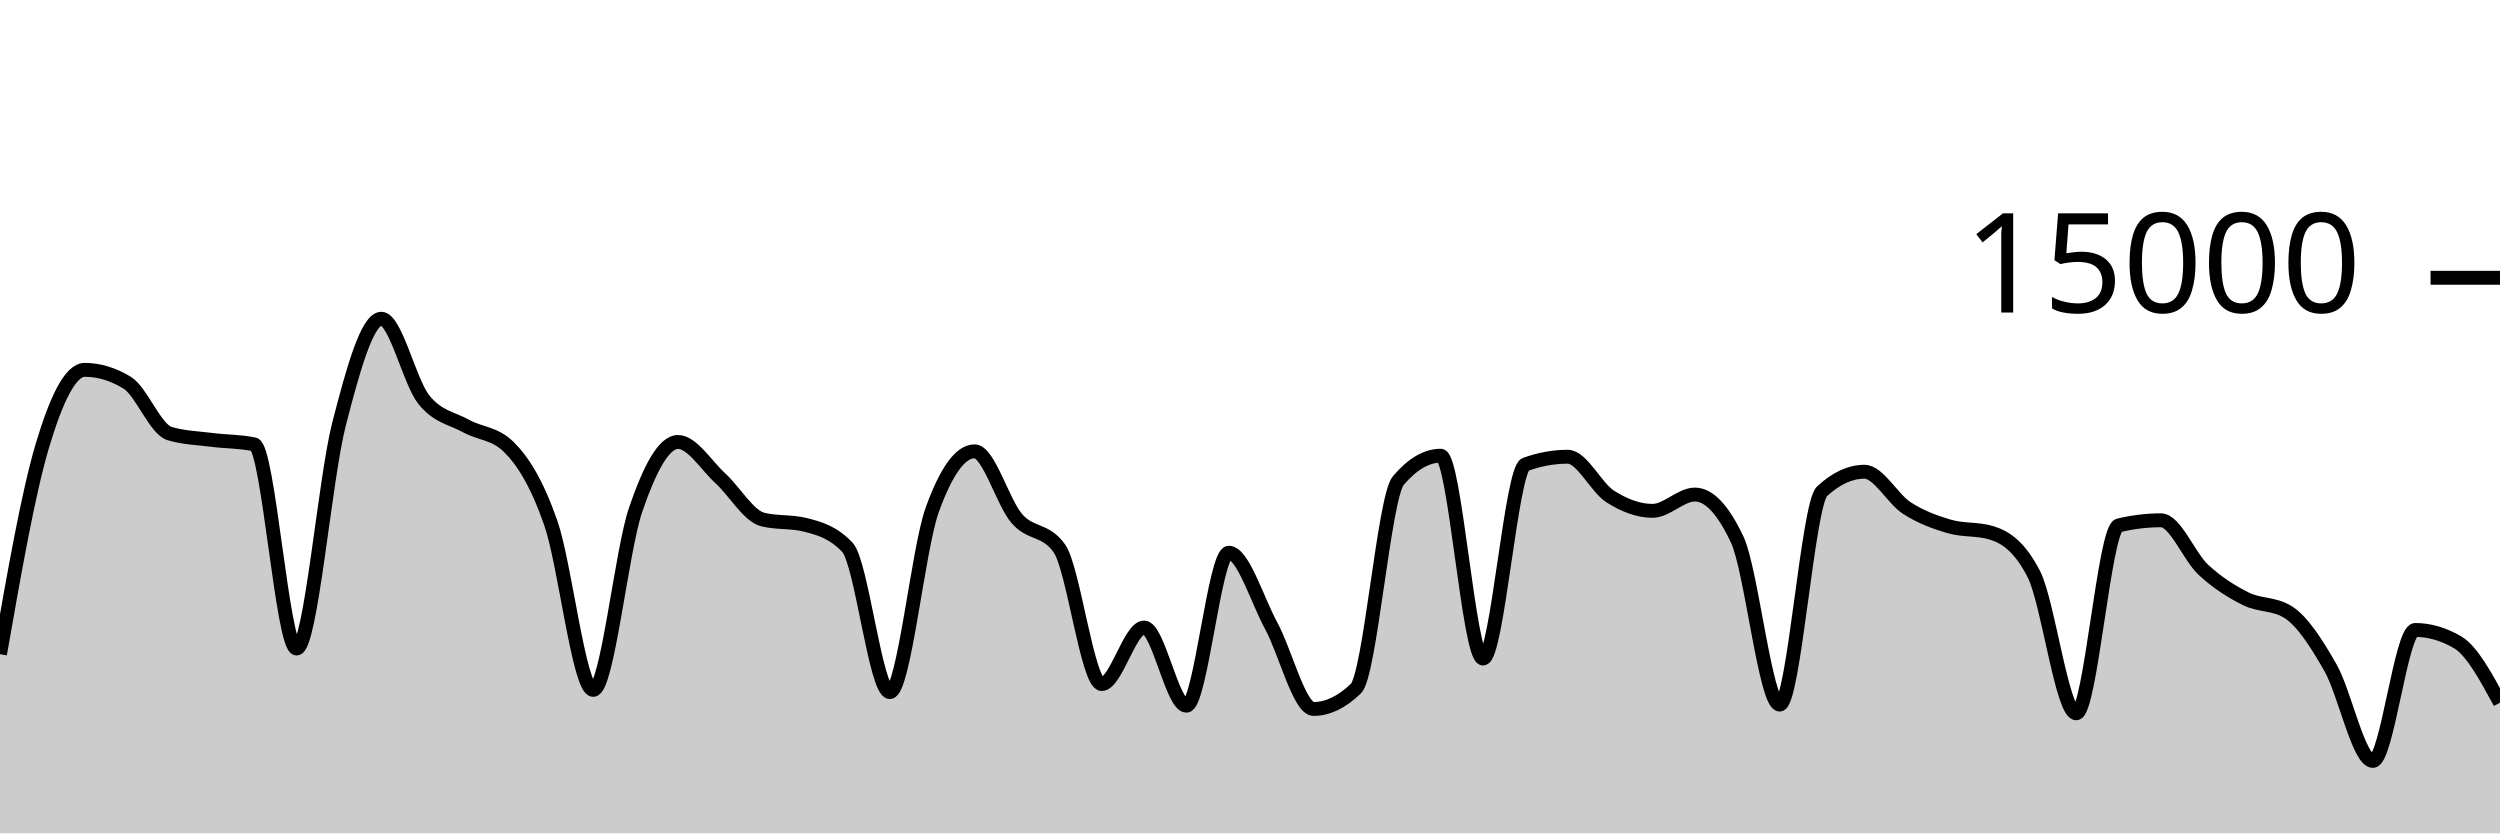
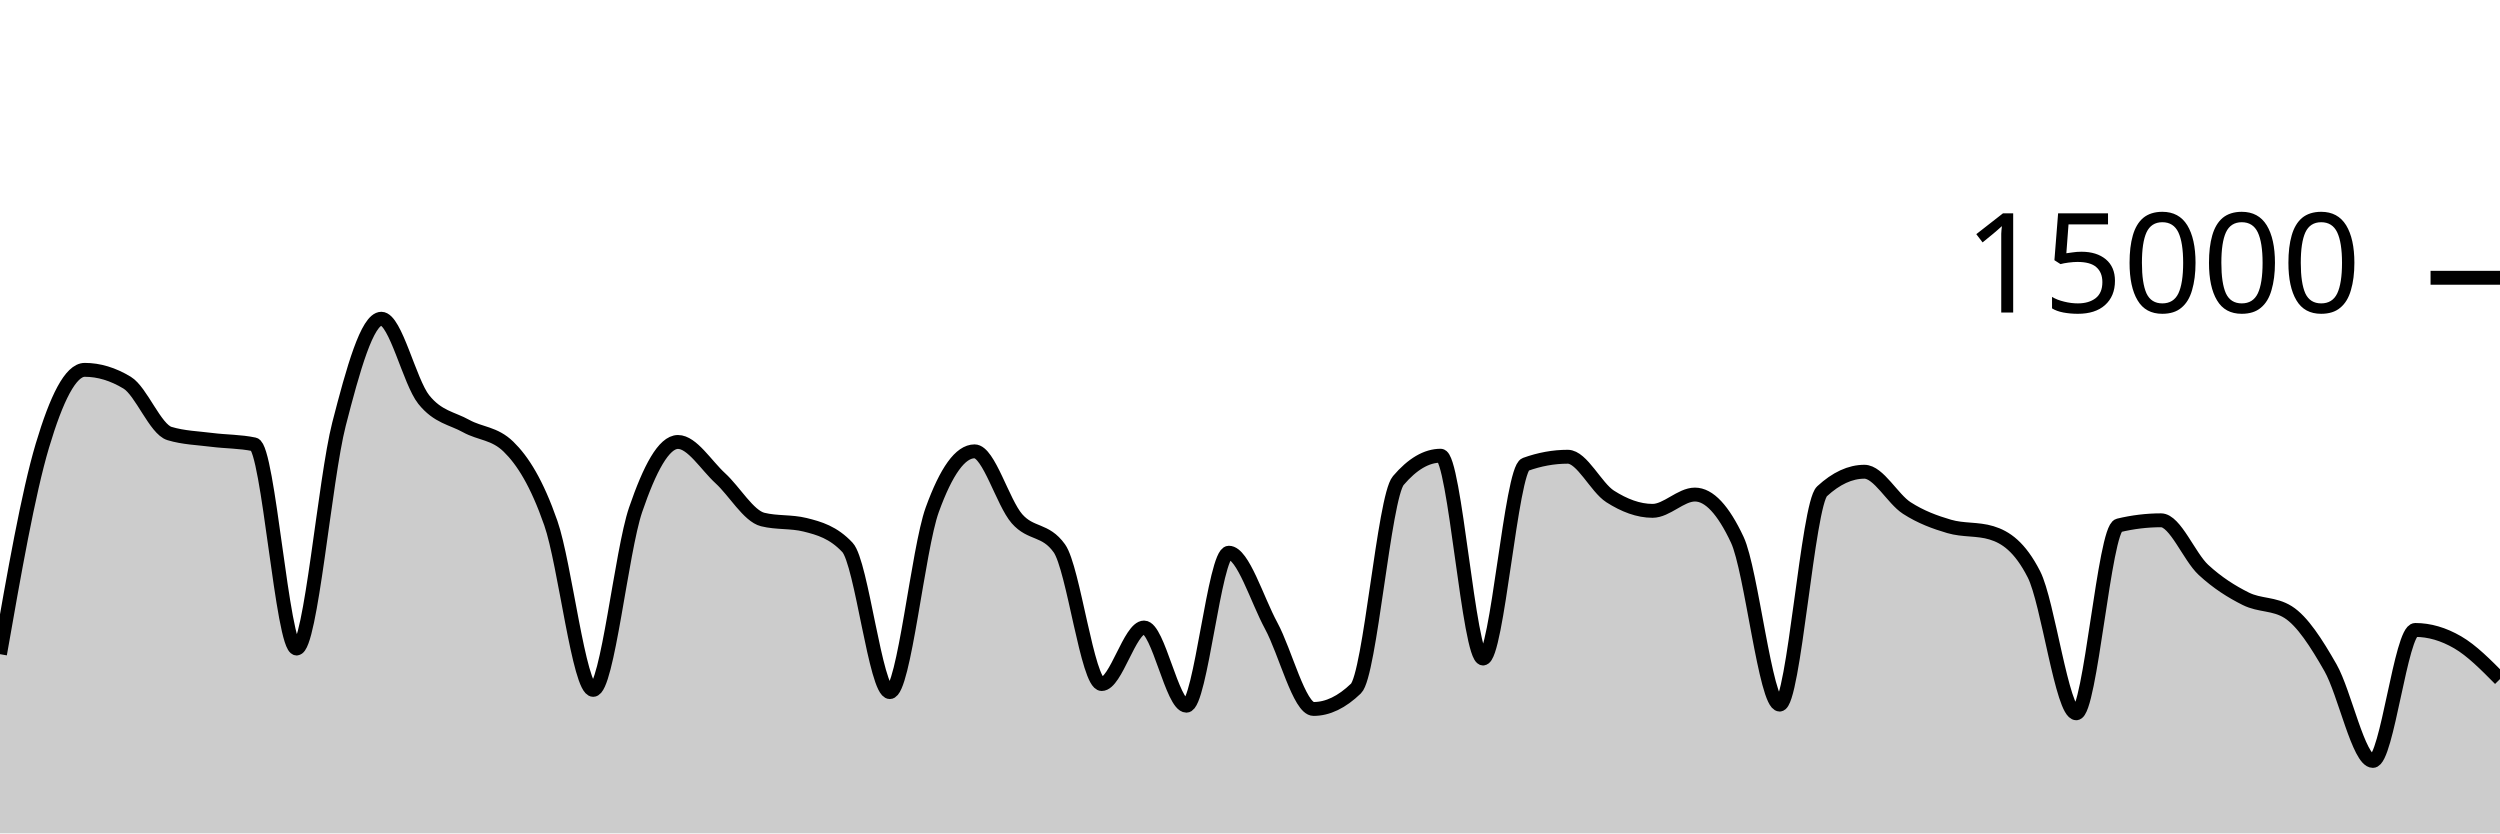
<svg xmlns="http://www.w3.org/2000/svg" viewBox="0 0 180 60">
  <g transform="translate(0,20)">
-     <path class="area" fill="rgba(0, 0, 0, 0.2)" d="M0,27.101C1.017,21.301,2.034,15.5,3.051,12.088C4.068,8.676,5.085,6.629,6.102,6.629C7.119,6.629,8.136,6.937,9.153,7.552C10.169,8.167,11.186,10.908,12.203,11.213C13.22,11.519,14.237,11.542,15.254,11.672C16.271,11.802,17.288,11.78,18.305,11.995C19.322,12.21,20.339,26.693,21.356,26.693C22.373,26.693,23.39,14.501,24.407,10.544C25.424,6.587,26.441,2.949,27.458,2.949C28.475,2.949,29.492,7.492,30.508,8.765C31.525,10.038,32.542,10.109,33.559,10.675C34.576,11.24,35.593,11.17,36.61,12.16C37.627,13.15,38.644,14.748,39.661,17.667C40.678,20.585,41.695,29.672,42.712,29.672C43.729,29.672,44.746,19.682,45.763,16.707C46.78,13.732,47.797,11.821,48.814,11.821C49.831,11.821,50.847,13.504,51.864,14.435C52.881,15.365,53.898,17.153,54.915,17.405C55.932,17.658,56.949,17.532,57.966,17.784C58.983,18.036,60,18.327,61.017,19.413C62.034,20.5,63.051,29.832,64.068,29.832C65.085,29.832,66.102,19.523,67.119,16.712C68.136,13.901,69.153,12.496,70.169,12.496C71.186,12.496,72.203,16.183,73.22,17.347C74.237,18.51,75.254,18.057,76.271,19.477C77.288,20.898,78.305,29.251,79.322,29.251C80.339,29.251,81.356,25.181,82.373,25.181C83.39,25.181,84.407,30.811,85.424,30.811C86.441,30.811,87.458,19.795,88.475,19.795C89.492,19.795,90.508,23.178,91.525,25.053C92.542,26.928,93.559,31.045,94.576,31.045C95.593,31.045,96.61,30.556,97.627,29.576C98.644,28.596,99.661,15.793,100.678,14.6C101.695,13.407,102.712,12.811,103.729,12.811C104.746,12.811,105.763,27.413,106.78,27.413C107.797,27.413,108.814,13.805,109.831,13.437C110.847,13.069,111.864,12.885,112.881,12.885C113.898,12.885,114.915,15.095,115.932,15.744C116.949,16.393,117.966,16.781,118.983,16.781C120,16.781,121.017,15.608,122.034,15.608C123.051,15.608,124.068,16.693,125.085,18.864C126.102,21.035,127.119,30.731,128.136,30.731C129.153,30.731,130.169,16.312,131.186,15.373C132.203,14.435,133.22,13.965,134.237,13.965C135.254,13.965,136.271,15.92,137.288,16.576C138.305,17.232,139.322,17.603,140.339,17.901C141.356,18.2,142.373,18.056,143.39,18.365C144.407,18.675,145.424,19.359,146.441,21.347C147.458,23.334,148.475,31.357,149.492,31.357C150.508,31.357,151.525,18.075,152.542,17.829C153.559,17.584,154.576,17.461,155.593,17.461C156.61,17.461,157.627,20.085,158.644,21.027C159.661,21.968,160.678,22.604,161.695,23.112C162.712,23.62,163.729,23.432,164.746,24.072C165.763,24.712,166.78,26.294,167.797,28.08C168.814,29.866,169.831,34.787,170.847,34.787C171.864,34.787,172.881,25.357,173.898,25.357C174.915,25.357,175.932,25.653,176.949,26.245C177.966,26.837,178.983,28.715,180,30.592L180,40C178.983,40,177.966,40,176.949,40C175.932,40,174.915,40,173.898,40C172.881,40,171.864,40,170.847,40C169.831,40,168.814,40,167.797,40C166.78,40,165.763,40,164.746,40C163.729,40,162.712,40,161.695,40C160.678,40,159.661,40,158.644,40C157.627,40,156.61,40,155.593,40C154.576,40,153.559,40,152.542,40C151.525,40,150.508,40,149.492,40C148.475,40,147.458,40,146.441,40C145.424,40,144.407,40,143.39,40C142.373,40,141.356,40,140.339,40C139.322,40,138.305,40,137.288,40C136.271,40,135.254,40,134.237,40C133.22,40,132.203,40,131.186,40C130.169,40,129.153,40,128.136,40C127.119,40,126.102,40,125.085,40C124.068,40,123.051,40,122.034,40C121.017,40,120,40,118.983,40C117.966,40,116.949,40,115.932,40C114.915,40,113.898,40,112.881,40C111.864,40,110.847,40,109.831,40C108.814,40,107.797,40,106.78,40C105.763,40,104.746,40,103.729,40C102.712,40,101.695,40,100.678,40C99.661,40,98.644,40,97.627,40C96.61,40,95.593,40,94.576,40C93.559,40,92.542,40,91.525,40C90.508,40,89.492,40,88.475,40C87.458,40,86.441,40,85.424,40C84.407,40,83.39,40,82.373,40C81.356,40,80.339,40,79.322,40C78.305,40,77.288,40,76.271,40C75.254,40,74.237,40,73.22,40C72.203,40,71.186,40,70.169,40C69.153,40,68.136,40,67.119,40C66.102,40,65.085,40,64.068,40C63.051,40,62.034,40,61.017,40C60,40,58.983,40,57.966,40C56.949,40,55.932,40,54.915,40C53.898,40,52.881,40,51.864,40C50.847,40,49.831,40,48.814,40C47.797,40,46.78,40,45.763,40C44.746,40,43.729,40,42.712,40C41.695,40,40.678,40,39.661,40C38.644,40,37.627,40,36.61,40C35.593,40,34.576,40,33.559,40C32.542,40,31.525,40,30.508,40C29.492,40,28.475,40,27.458,40C26.441,40,25.424,40,24.407,40C23.39,40,22.373,40,21.356,40C20.339,40,19.322,40,18.305,40C17.288,40,16.271,40,15.254,40C14.237,40,13.22,40,12.203,40C11.186,40,10.169,40,9.153,40C8.136,40,7.119,40,6.102,40C5.085,40,4.068,40,3.051,40C2.034,40,1.017,40,0,40Z" />
-     <path class="line" stroke="black" fill="none" d="M0,27.101C1.017,21.301,2.034,15.5,3.051,12.088C4.068,8.676,5.085,6.629,6.102,6.629C7.119,6.629,8.136,6.937,9.153,7.552C10.169,8.167,11.186,10.908,12.203,11.213C13.22,11.519,14.237,11.542,15.254,11.672C16.271,11.802,17.288,11.78,18.305,11.995C19.322,12.21,20.339,26.693,21.356,26.693C22.373,26.693,23.39,14.501,24.407,10.544C25.424,6.587,26.441,2.949,27.458,2.949C28.475,2.949,29.492,7.492,30.508,8.765C31.525,10.038,32.542,10.109,33.559,10.675C34.576,11.24,35.593,11.17,36.61,12.16C37.627,13.15,38.644,14.748,39.661,17.667C40.678,20.585,41.695,29.672,42.712,29.672C43.729,29.672,44.746,19.682,45.763,16.707C46.78,13.732,47.797,11.821,48.814,11.821C49.831,11.821,50.847,13.504,51.864,14.435C52.881,15.365,53.898,17.153,54.915,17.405C55.932,17.658,56.949,17.532,57.966,17.784C58.983,18.036,60,18.327,61.017,19.413C62.034,20.5,63.051,29.832,64.068,29.832C65.085,29.832,66.102,19.523,67.119,16.712C68.136,13.901,69.153,12.496,70.169,12.496C71.186,12.496,72.203,16.183,73.22,17.347C74.237,18.51,75.254,18.057,76.271,19.477C77.288,20.898,78.305,29.251,79.322,29.251C80.339,29.251,81.356,25.181,82.373,25.181C83.39,25.181,84.407,30.811,85.424,30.811C86.441,30.811,87.458,19.795,88.475,19.795C89.492,19.795,90.508,23.178,91.525,25.053C92.542,26.928,93.559,31.045,94.576,31.045C95.593,31.045,96.61,30.556,97.627,29.576C98.644,28.596,99.661,15.793,100.678,14.6C101.695,13.407,102.712,12.811,103.729,12.811C104.746,12.811,105.763,27.413,106.78,27.413C107.797,27.413,108.814,13.805,109.831,13.437C110.847,13.069,111.864,12.885,112.881,12.885C113.898,12.885,114.915,15.095,115.932,15.744C116.949,16.393,117.966,16.781,118.983,16.781C120,16.781,121.017,15.608,122.034,15.608C123.051,15.608,124.068,16.693,125.085,18.864C126.102,21.035,127.119,30.731,128.136,30.731C129.153,30.731,130.169,16.312,131.186,15.373C132.203,14.435,133.22,13.965,134.237,13.965C135.254,13.965,136.271,15.92,137.288,16.576C138.305,17.232,139.322,17.603,140.339,17.901C141.356,18.2,142.373,18.056,143.39,18.365C144.407,18.675,145.424,19.359,146.441,21.347C147.458,23.334,148.475,31.357,149.492,31.357C150.508,31.357,151.525,18.075,152.542,17.829C153.559,17.584,154.576,17.461,155.593,17.461C156.61,17.461,157.627,20.085,158.644,21.027C159.661,21.968,160.678,22.604,161.695,23.112C162.712,23.62,163.729,23.432,164.746,24.072C165.763,24.712,166.78,26.294,167.797,28.08C168.814,29.866,169.831,34.787,170.847,34.787C171.864,34.787,172.881,25.357,173.898,25.357C174.915,25.357,175.932,25.653,176.949,26.245C177.966,26.837,178.983,28.715,180,30.592" />
+     <path class="area" fill="rgba(0, 0, 0, 0.2)" d="M0,27.101C1.017,21.301,2.034,15.5,3.051,12.088C4.068,8.676,5.085,6.629,6.102,6.629C7.119,6.629,8.136,6.937,9.153,7.552C10.169,8.167,11.186,10.908,12.203,11.213C13.22,11.519,14.237,11.542,15.254,11.672C16.271,11.802,17.288,11.78,18.305,11.995C19.322,12.21,20.339,26.693,21.356,26.693C22.373,26.693,23.39,14.501,24.407,10.544C25.424,6.587,26.441,2.949,27.458,2.949C28.475,2.949,29.492,7.492,30.508,8.765C31.525,10.038,32.542,10.109,33.559,10.675C34.576,11.24,35.593,11.17,36.61,12.16C37.627,13.15,38.644,14.748,39.661,17.667C40.678,20.585,41.695,29.672,42.712,29.672C43.729,29.672,44.746,19.682,45.763,16.707C46.78,13.732,47.797,11.821,48.814,11.821C49.831,11.821,50.847,13.504,51.864,14.435C52.881,15.365,53.898,17.153,54.915,17.405C55.932,17.658,56.949,17.532,57.966,17.784C58.983,18.036,60,18.327,61.017,19.413C62.034,20.5,63.051,29.832,64.068,29.832C65.085,29.832,66.102,19.523,67.119,16.712C68.136,13.901,69.153,12.496,70.169,12.496C71.186,12.496,72.203,16.183,73.22,17.347C74.237,18.51,75.254,18.057,76.271,19.477C77.288,20.898,78.305,29.251,79.322,29.251C80.339,29.251,81.356,25.181,82.373,25.181C83.39,25.181,84.407,30.811,85.424,30.811C86.441,30.811,87.458,19.795,88.475,19.795C89.492,19.795,90.508,23.178,91.525,25.053C92.542,26.928,93.559,31.045,94.576,31.045C95.593,31.045,96.61,30.556,97.627,29.576C98.644,28.596,99.661,15.793,100.678,14.6C101.695,13.407,102.712,12.811,103.729,12.811C104.746,12.811,105.763,27.413,106.78,27.413C107.797,27.413,108.814,13.805,109.831,13.437C110.847,13.069,111.864,12.885,112.881,12.885C113.898,12.885,114.915,15.095,115.932,15.744C116.949,16.393,117.966,16.781,118.983,16.781C120,16.781,121.017,15.608,122.034,15.608C123.051,15.608,124.068,16.693,125.085,18.864C126.102,21.035,127.119,30.731,128.136,30.731C129.153,30.731,130.169,16.312,131.186,15.373C132.203,14.435,133.22,13.965,134.237,13.965C135.254,13.965,136.271,15.92,137.288,16.576C138.305,17.232,139.322,17.603,140.339,17.901C141.356,18.2,142.373,18.056,143.39,18.365C144.407,18.675,145.424,19.359,146.441,21.347C147.458,23.334,148.475,31.357,149.492,31.357C150.508,31.357,151.525,18.075,152.542,17.829C153.559,17.584,154.576,17.461,155.593,17.461C156.61,17.461,157.627,20.085,158.644,21.027C159.661,21.968,160.678,22.604,161.695,23.112C162.712,23.62,163.729,23.432,164.746,24.072C165.763,24.712,166.78,26.294,167.797,28.08C168.814,29.866,169.831,34.787,170.847,34.787C171.864,34.787,172.881,25.357,173.898,25.357C174.915,25.357,175.932,25.656,176.949,26.245C177.966,26.835,178.983,27.864,180,28.893L180,40C178.983,40,177.966,40,176.949,40C175.932,40,174.915,40,173.898,40C172.881,40,171.864,40,170.847,40C169.831,40,168.814,40,167.797,40C166.78,40,165.763,40,164.746,40C163.729,40,162.712,40,161.695,40C160.678,40,159.661,40,158.644,40C157.627,40,156.61,40,155.593,40C154.576,40,153.559,40,152.542,40C151.525,40,150.508,40,149.492,40C148.475,40,147.458,40,146.441,40C145.424,40,144.407,40,143.39,40C142.373,40,141.356,40,140.339,40C139.322,40,138.305,40,137.288,40C136.271,40,135.254,40,134.237,40C133.22,40,132.203,40,131.186,40C130.169,40,129.153,40,128.136,40C127.119,40,126.102,40,125.085,40C124.068,40,123.051,40,122.034,40C121.017,40,120,40,118.983,40C117.966,40,116.949,40,115.932,40C114.915,40,113.898,40,112.881,40C111.864,40,110.847,40,109.831,40C108.814,40,107.797,40,106.78,40C105.763,40,104.746,40,103.729,40C102.712,40,101.695,40,100.678,40C99.661,40,98.644,40,97.627,40C96.61,40,95.593,40,94.576,40C93.559,40,92.542,40,91.525,40C90.508,40,89.492,40,88.475,40C87.458,40,86.441,40,85.424,40C84.407,40,83.39,40,82.373,40C81.356,40,80.339,40,79.322,40C78.305,40,77.288,40,76.271,40C75.254,40,74.237,40,73.22,40C72.203,40,71.186,40,70.169,40C69.153,40,68.136,40,67.119,40C66.102,40,65.085,40,64.068,40C63.051,40,62.034,40,61.017,40C60,40,58.983,40,57.966,40C56.949,40,55.932,40,54.915,40C53.898,40,52.881,40,51.864,40C50.847,40,49.831,40,48.814,40C47.797,40,46.78,40,45.763,40C44.746,40,43.729,40,42.712,40C41.695,40,40.678,40,39.661,40C38.644,40,37.627,40,36.61,40C35.593,40,34.576,40,33.559,40C32.542,40,31.525,40,30.508,40C29.492,40,28.475,40,27.458,40C26.441,40,25.424,40,24.407,40C23.39,40,22.373,40,21.356,40C20.339,40,19.322,40,18.305,40C17.288,40,16.271,40,15.254,40C14.237,40,13.22,40,12.203,40C11.186,40,10.169,40,9.153,40C8.136,40,7.119,40,6.102,40C5.085,40,4.068,40,3.051,40C2.034,40,1.017,40,0,40Z" />
+     <path class="line" stroke="black" fill="none" d="M0,27.101C1.017,21.301,2.034,15.5,3.051,12.088C4.068,8.676,5.085,6.629,6.102,6.629C7.119,6.629,8.136,6.937,9.153,7.552C10.169,8.167,11.186,10.908,12.203,11.213C13.22,11.519,14.237,11.542,15.254,11.672C16.271,11.802,17.288,11.78,18.305,11.995C19.322,12.21,20.339,26.693,21.356,26.693C22.373,26.693,23.39,14.501,24.407,10.544C25.424,6.587,26.441,2.949,27.458,2.949C28.475,2.949,29.492,7.492,30.508,8.765C31.525,10.038,32.542,10.109,33.559,10.675C34.576,11.24,35.593,11.17,36.61,12.16C37.627,13.15,38.644,14.748,39.661,17.667C40.678,20.585,41.695,29.672,42.712,29.672C43.729,29.672,44.746,19.682,45.763,16.707C46.78,13.732,47.797,11.821,48.814,11.821C49.831,11.821,50.847,13.504,51.864,14.435C52.881,15.365,53.898,17.153,54.915,17.405C55.932,17.658,56.949,17.532,57.966,17.784C58.983,18.036,60,18.327,61.017,19.413C62.034,20.5,63.051,29.832,64.068,29.832C65.085,29.832,66.102,19.523,67.119,16.712C68.136,13.901,69.153,12.496,70.169,12.496C71.186,12.496,72.203,16.183,73.22,17.347C74.237,18.51,75.254,18.057,76.271,19.477C77.288,20.898,78.305,29.251,79.322,29.251C80.339,29.251,81.356,25.181,82.373,25.181C83.39,25.181,84.407,30.811,85.424,30.811C86.441,30.811,87.458,19.795,88.475,19.795C89.492,19.795,90.508,23.178,91.525,25.053C92.542,26.928,93.559,31.045,94.576,31.045C95.593,31.045,96.61,30.556,97.627,29.576C98.644,28.596,99.661,15.793,100.678,14.6C101.695,13.407,102.712,12.811,103.729,12.811C104.746,12.811,105.763,27.413,106.78,27.413C107.797,27.413,108.814,13.805,109.831,13.437C110.847,13.069,111.864,12.885,112.881,12.885C113.898,12.885,114.915,15.095,115.932,15.744C116.949,16.393,117.966,16.781,118.983,16.781C120,16.781,121.017,15.608,122.034,15.608C123.051,15.608,124.068,16.693,125.085,18.864C126.102,21.035,127.119,30.731,128.136,30.731C129.153,30.731,130.169,16.312,131.186,15.373C132.203,14.435,133.22,13.965,134.237,13.965C135.254,13.965,136.271,15.92,137.288,16.576C138.305,17.232,139.322,17.603,140.339,17.901C141.356,18.2,142.373,18.056,143.39,18.365C144.407,18.675,145.424,19.359,146.441,21.347C147.458,23.334,148.475,31.357,149.492,31.357C150.508,31.357,151.525,18.075,152.542,17.829C153.559,17.584,154.576,17.461,155.593,17.461C156.61,17.461,157.627,20.085,158.644,21.027C159.661,21.968,160.678,22.604,161.695,23.112C162.712,23.62,163.729,23.432,164.746,24.072C165.763,24.712,166.78,26.294,167.797,28.08C168.814,29.866,169.831,34.787,170.847,34.787C171.864,34.787,172.881,25.357,173.898,25.357C174.915,25.357,175.932,25.656,176.949,26.245C177.966,26.835,178.983,27.864,180,28.893" />
    <path class="axis-ceiling" stroke-width="1" stroke="black" fill="none" d="M175,0L180,0" />
    <text class="axis-ceiling-label" font-family="sans-serif" text-anchor="end" font-size="10px" x="170" y="2.5">15000</text>
  </g>
</svg>
